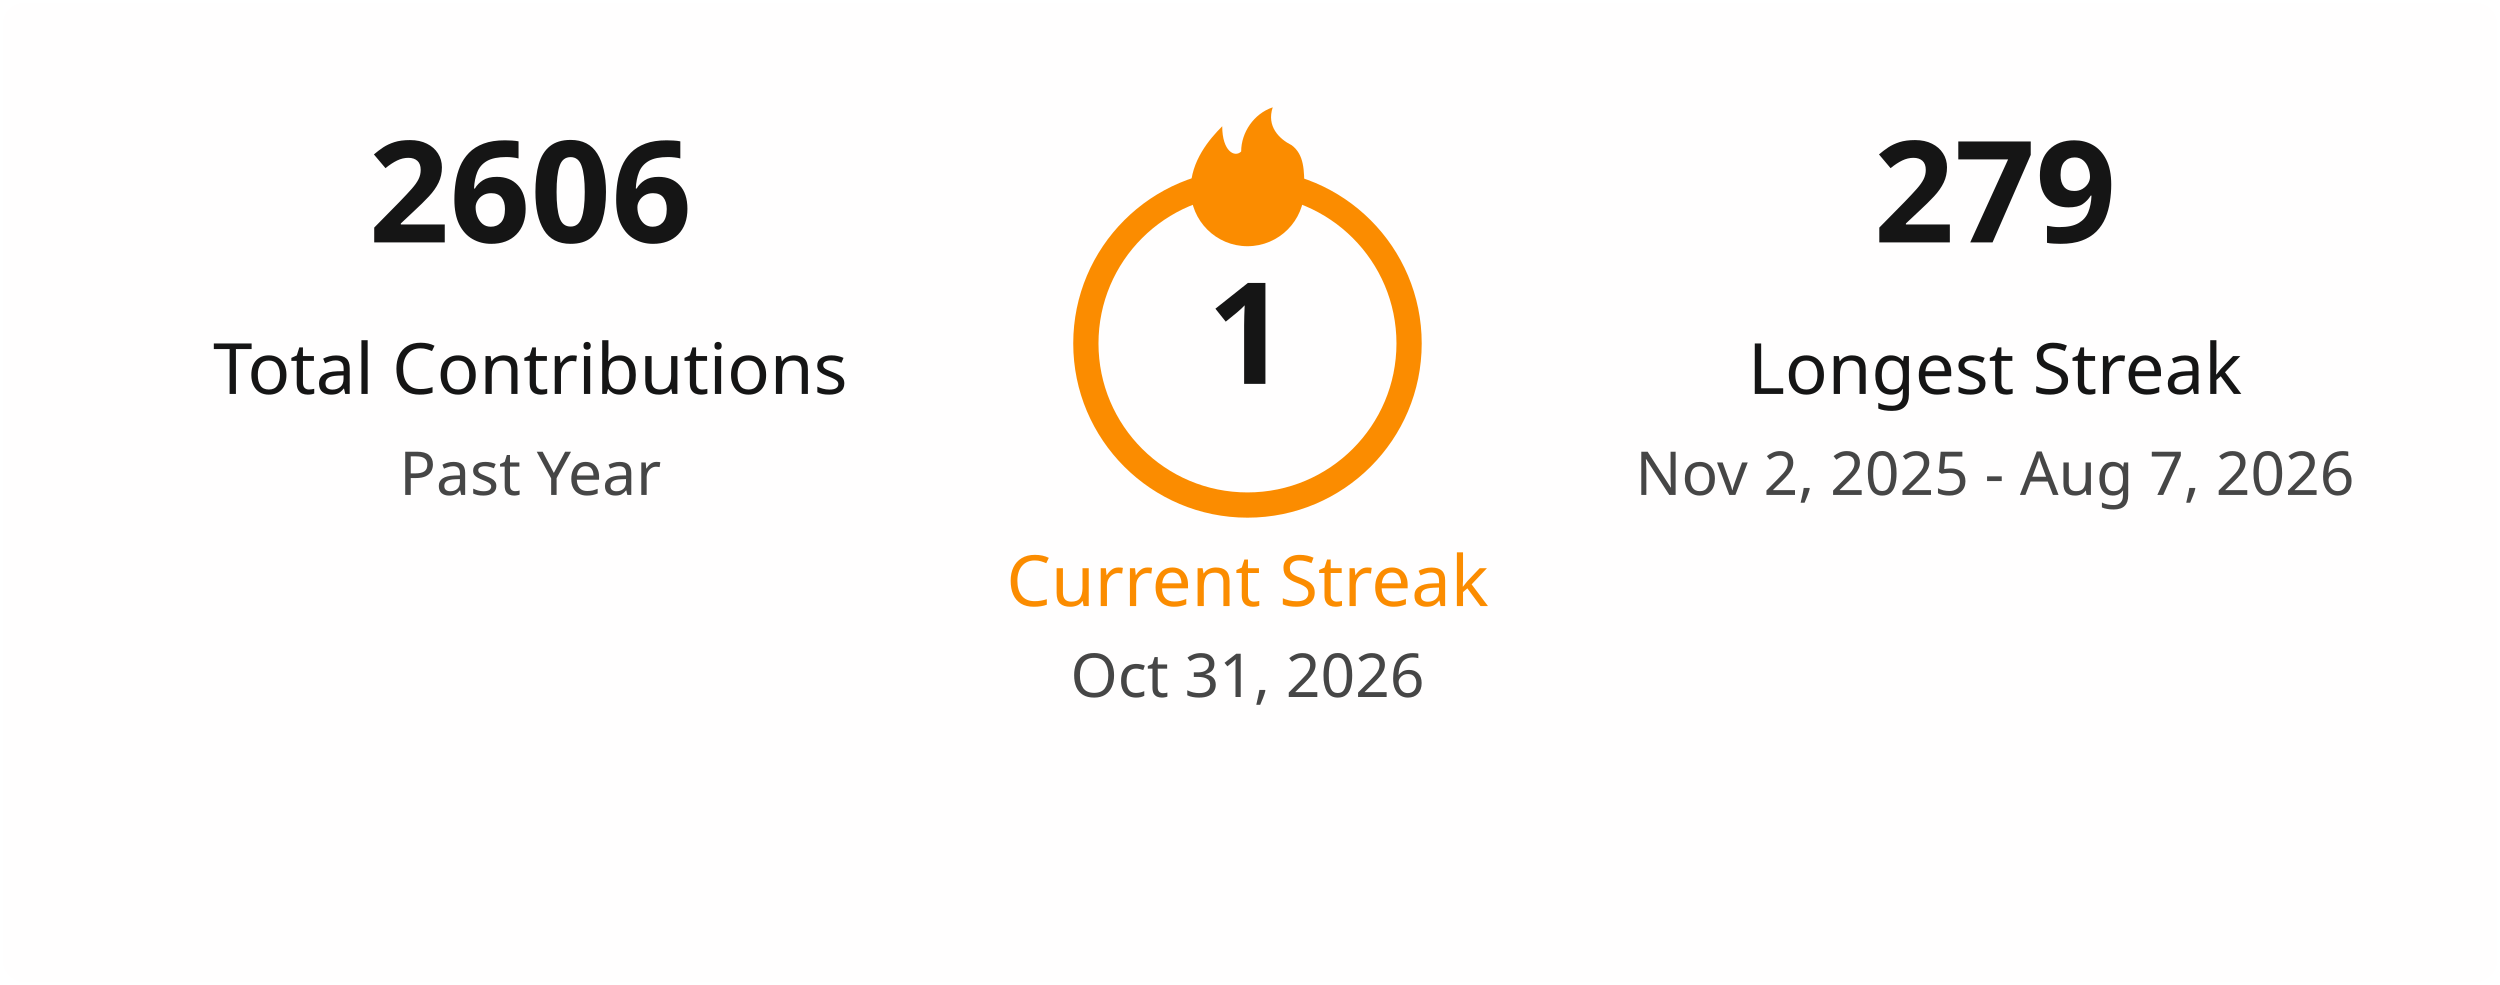
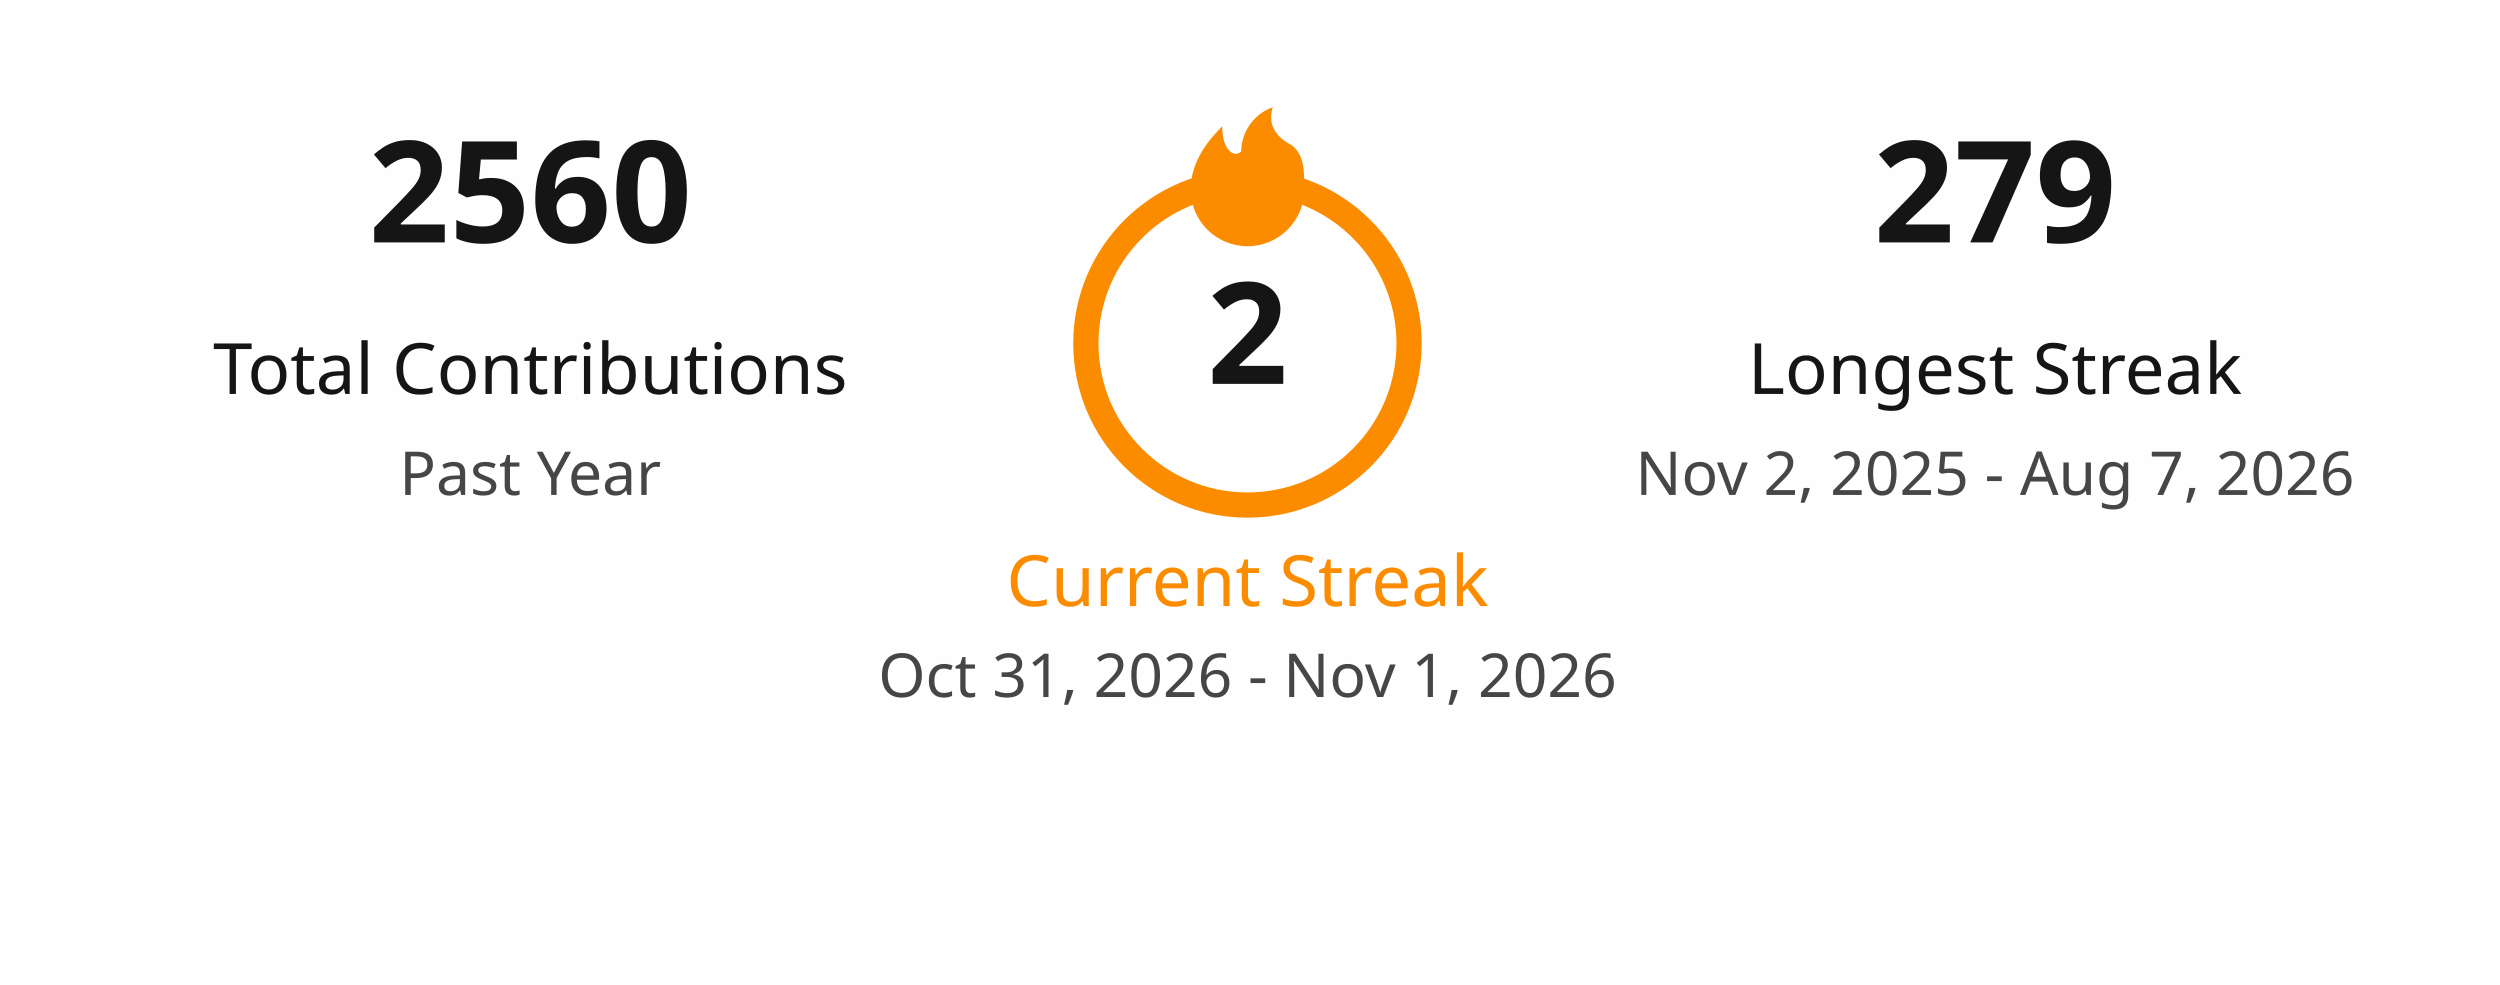
<svg xmlns="http://www.w3.org/2000/svg" width="495" height="195" viewBox="0 0 495 195" fill="none">
  <style>
    .title { font: 600 18px 'Segoe UI', Ubuntu, Sans-Serif; fill: #151515; }
    .stat-number { font: 700 28px 'Segoe UI', Ubuntu, Sans-Serif; }
    .stat-label { font: 400 14px 'Segoe UI', Ubuntu, Sans-Serif; }
    .date-range { font: 400 12px 'Segoe UI', Ubuntu, Sans-Serif; fill: #464646; }
    .fire { fill: #fb8c00; }
  </style>
  <rect x="0.5" y="0.5" rx="4.5" width="494" height="194" fill="#fffefe" stroke-opacity="0" />
  <g transform="translate(50, 48)">
-     <text class="stat-number" fill="#151515" text-anchor="middle" x="55">2606</text>
+     <text class="stat-number" fill="#151515" text-anchor="middle" x="55">2560</text>
    <text class="stat-label" fill="#151515" text-anchor="middle" x="55" y="30">Total Contributions</text>
    <text class="date-range" text-anchor="middle" x="55" y="50">Past Year</text>
  </g>
  <g transform="translate(197, 20)">
    <circle cx="50" cy="48" r="32" fill="none" stroke="#fb8c00" stroke-width="5" />
    <svg x="35" y="0" width="30" height="30" viewBox="0 0 24 24">
      <path class="fire" d="M12 23C7.029 23 3 18.971 3 14C3 9.5 6 6 8 4C8 8 10 9 11 8C11 5 13 2 16 1C15 4 17 6 19 7C21 8.5 21 11 21 14C21 18.971 16.971 23 12 23Z" />
    </svg>
-     <text class="stat-number" fill="#151515" text-anchor="middle" x="50" y="56">1</text>
+     <text class="stat-number" fill="#151515" text-anchor="middle" x="50" y="56">2</text>
    <text class="stat-label" fill="#fb8c00" text-anchor="middle" x="50" y="100">Current Streak</text>
-     <text class="date-range" text-anchor="middle" x="50" y="118">Oct 31, 2026</text>
+     <text class="date-range" text-anchor="middle" x="50" y="118">Oct 31, 2026 - Nov 1, 2026</text>
  </g>
  <g transform="translate(340, 48)">
    <text class="stat-number" fill="#151515" text-anchor="middle" x="55">279</text>
    <text class="stat-label" fill="#151515" text-anchor="middle" x="55" y="30">Longest Streak</text>
    <text class="date-range" text-anchor="middle" x="55" y="50">Nov 2, 2025 - Aug 7, 2026</text>
  </g>
</svg>
